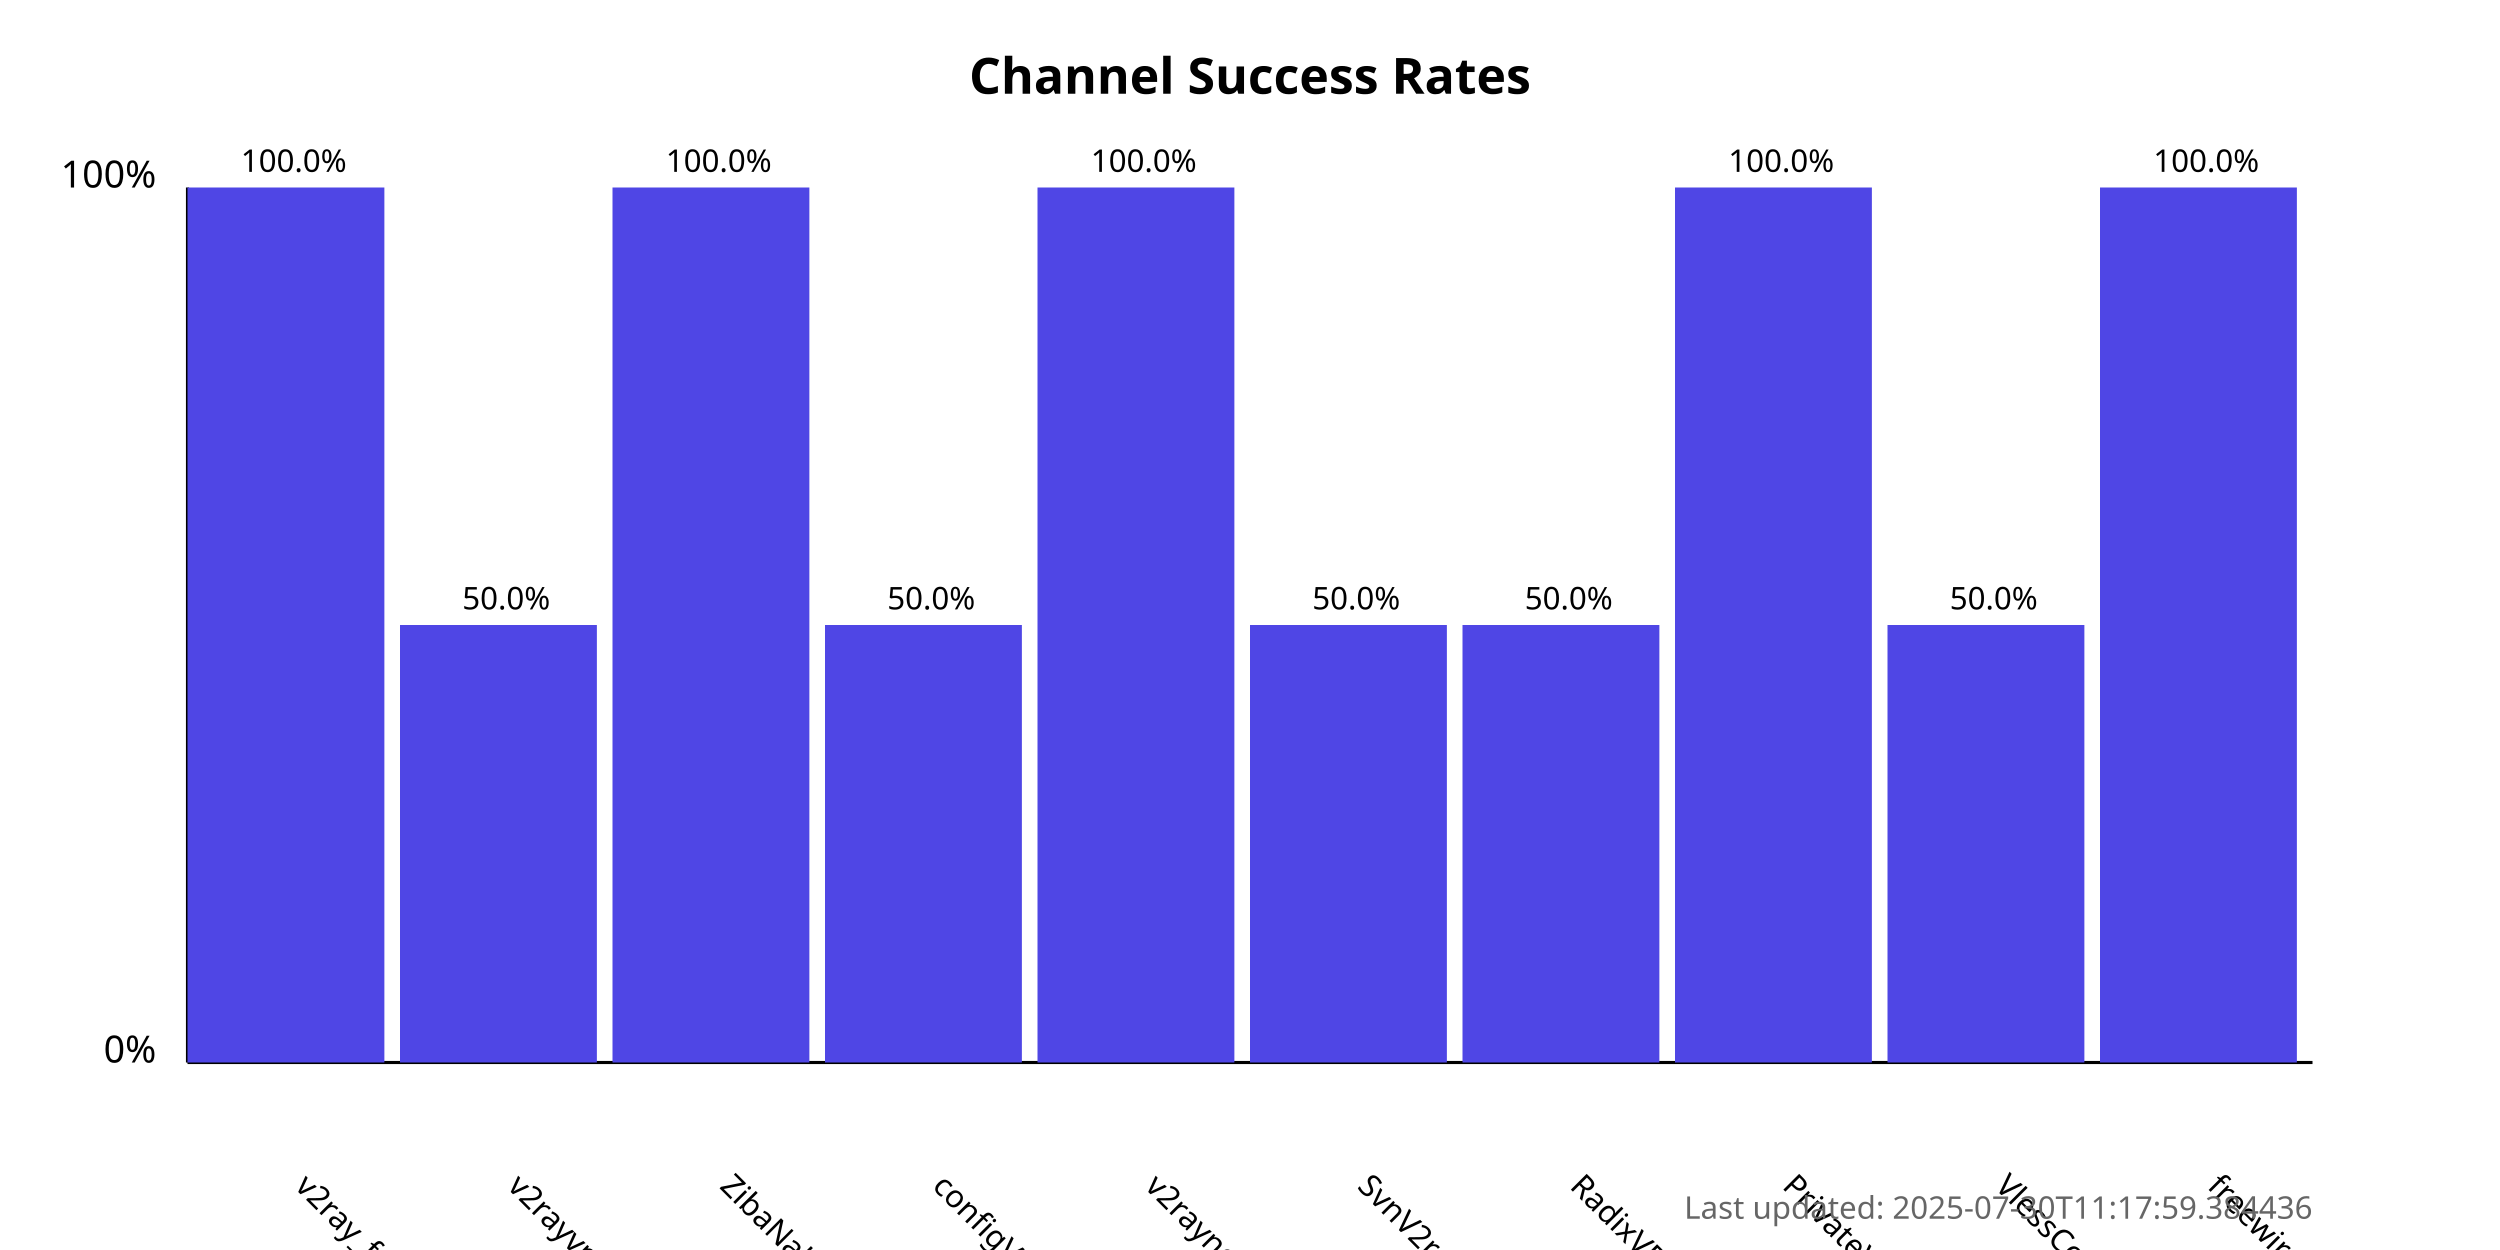
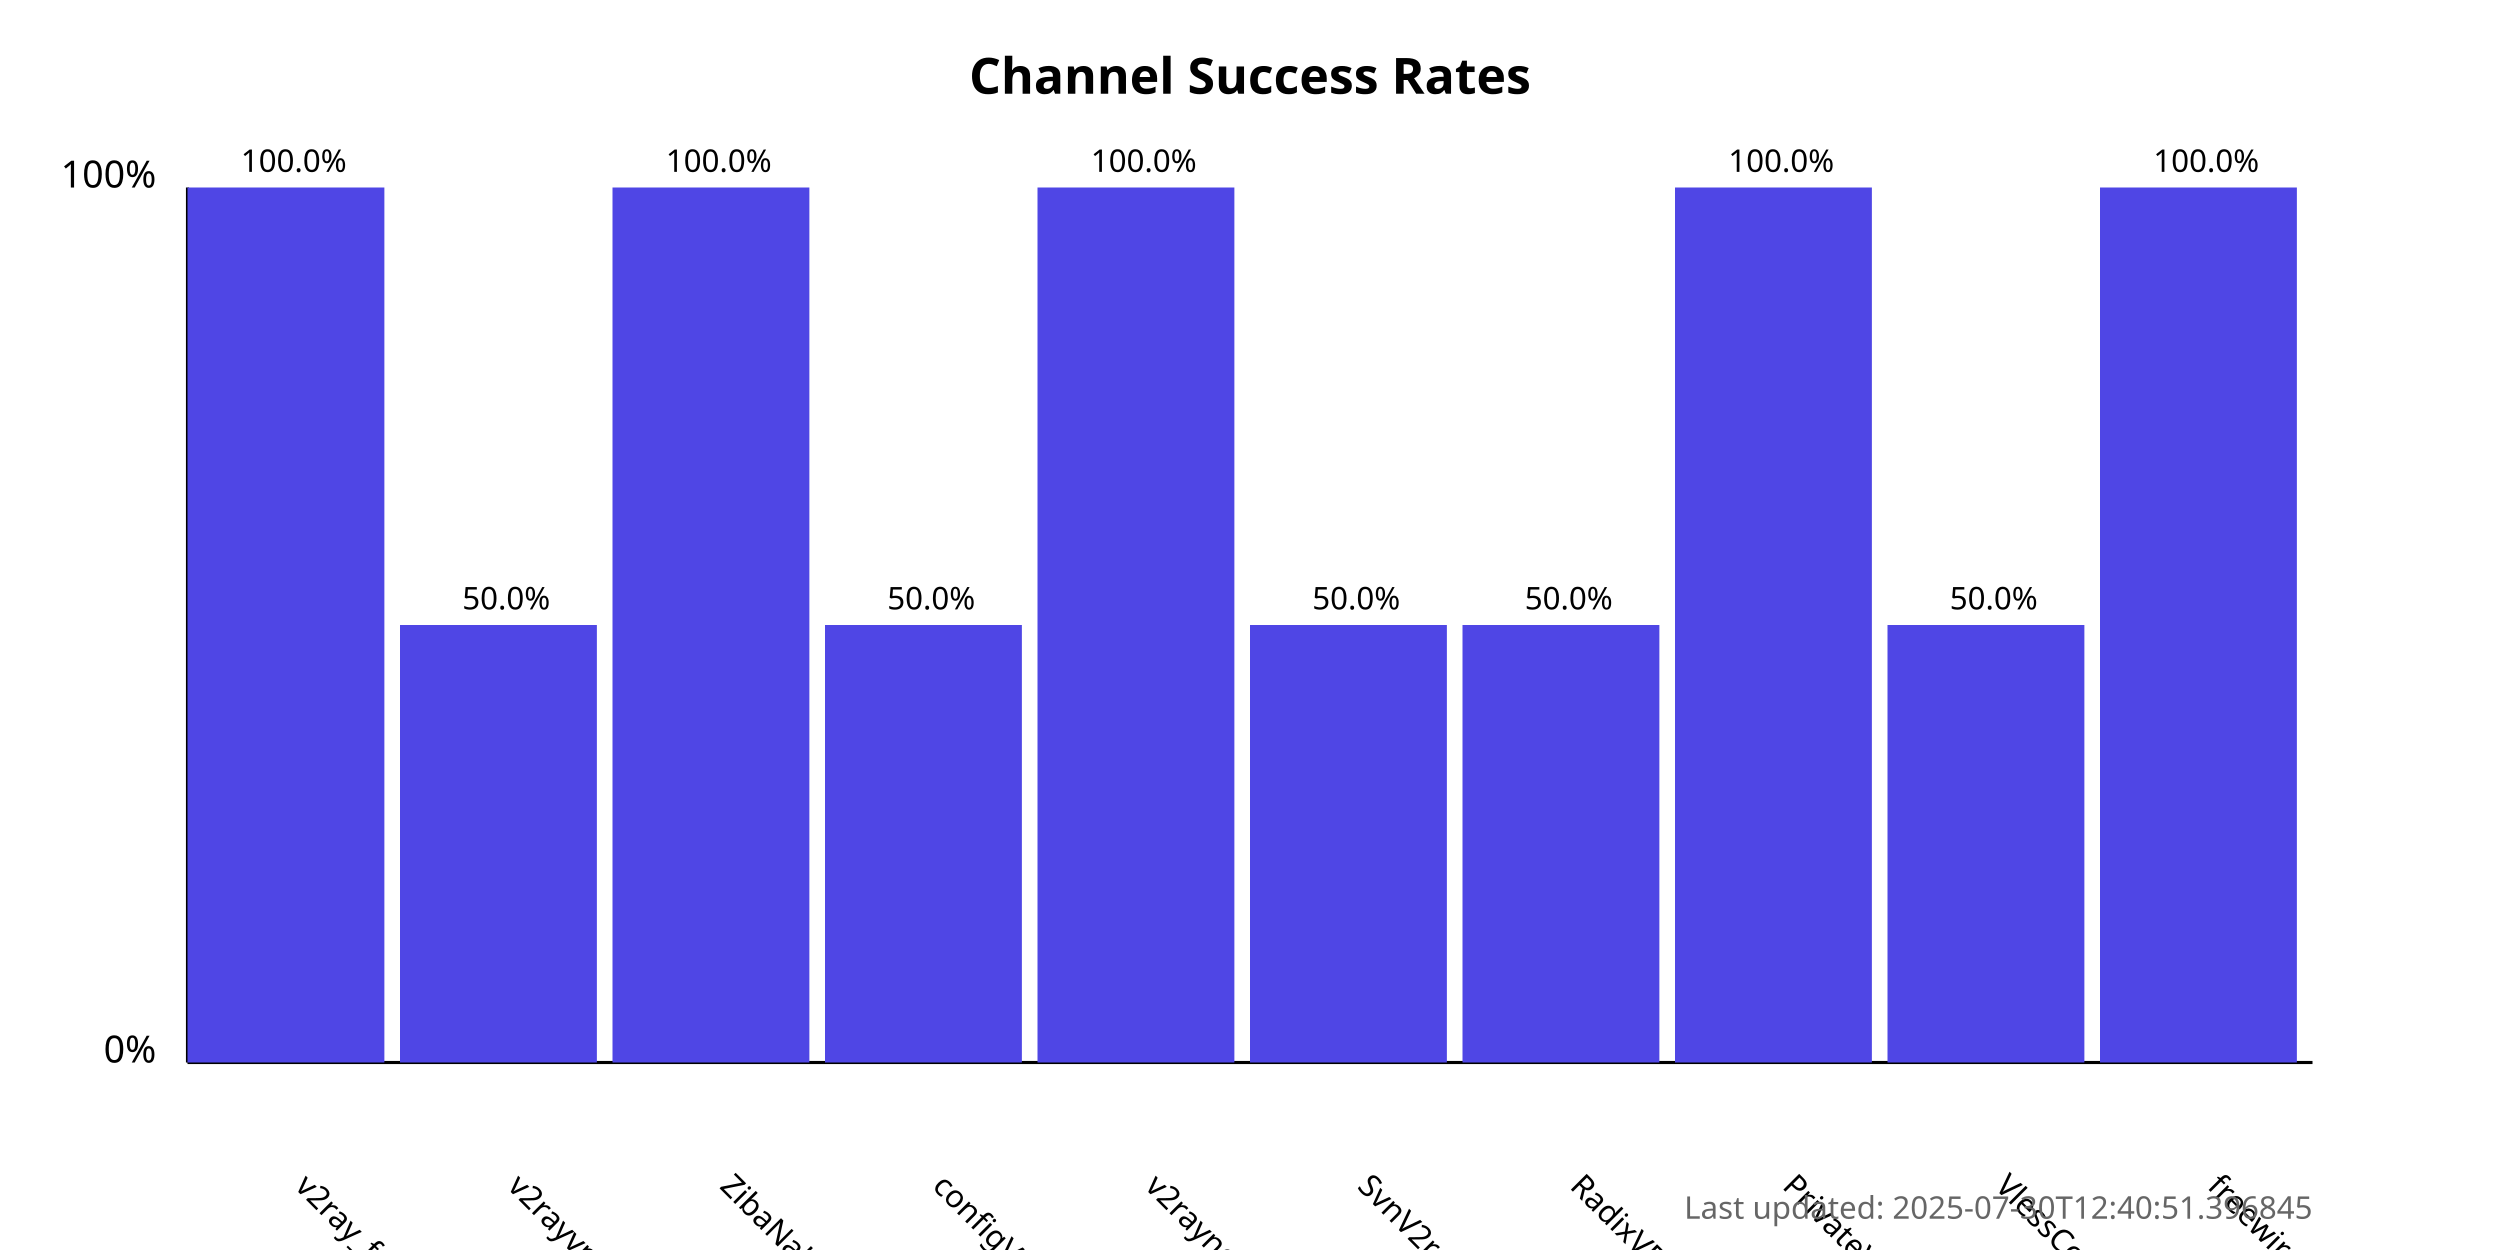
<svg xmlns="http://www.w3.org/2000/svg" width="800" height="400">
  <style>
            .chart-title { font: bold 16px sans-serif; }
            .axis-label { font: 12px sans-serif; }
            .tick-label { font: 10px sans-serif; }
            .bar { fill: #4f46e5; }
            .bar:hover { fill: #6366f1; }
            .timestamp { font: 10px sans-serif; fill: #666; }
        </style>
  <text x="400.0" y="30" text-anchor="middle" class="chart-title">
            Channel Success Rates
        </text>
  <line x1="60" y1="340" x2="60" y2="60" stroke="black" stroke-width="1" />
  <line x1="60" y1="340" x2="740" y2="340" stroke="black" stroke-width="1" />
  <text x="50" y="340" text-anchor="end" class="axis-label">0%</text>
  <text x="50" y="60" text-anchor="end" class="axis-label">100%</text>
  <g>
    <rect x="60" y="60.0" width="63.0" height="280.0" class="bar" />
    <text x="94.0" y="380" transform="rotate(45, 94.0, 380)" text-anchor="start" class="tick-label">
                v2ray_free_conf
            </text>
    <text x="94.0" y="55.0" text-anchor="middle" class="tick-label">
                100.0%
            </text>
  </g>
  <g>
    <rect x="128.0" y="200.0" width="63.0" height="140.0" class="bar" />
    <text x="162.0" y="380" transform="rotate(45, 162.0, 380)" text-anchor="start" class="tick-label">
                v2rayvpno
            </text>
    <text x="162.0" y="195.0" text-anchor="middle" class="tick-label">
                50.0%
            </text>
  </g>
  <g>
    <rect x="196.0" y="60.0" width="63.0" height="280.0" class="bar" />
    <text x="230.0" y="380" transform="rotate(45, 230.0, 380)" text-anchor="start" class="tick-label">
                ZibaNabz
            </text>
    <text x="230.0" y="55.0" text-anchor="middle" class="tick-label">
                100.0%
            </text>
  </g>
  <g>
    <rect x="264.0" y="200.0" width="63.0" height="140.0" class="bar" />
    <text x="298.0" y="380" transform="rotate(45, 298.0, 380)" text-anchor="start" class="tick-label">
                configV2rayForFree
            </text>
    <text x="298.0" y="195.0" text-anchor="middle" class="tick-label">
                50.0%
            </text>
  </g>
  <g>
    <rect x="332.0" y="60.0" width="63.0" height="280.0" class="bar" />
    <text x="366.0" y="380" transform="rotate(45, 366.0, 380)" text-anchor="start" class="tick-label">
                v2rayngvpn
            </text>
    <text x="366.0" y="55.0" text-anchor="middle" class="tick-label">
                100.0%
            </text>
  </g>
  <g>
    <rect x="400.0" y="200.0" width="63.0" height="140.0" class="bar" />
    <text x="434.0" y="380" transform="rotate(45, 434.0, 380)" text-anchor="start" class="tick-label">
                SvnV2ray
            </text>
    <text x="434.0" y="195.0" text-anchor="middle" class="tick-label">
                50.0%
            </text>
  </g>
  <g>
    <rect x="468.0" y="200.0" width="63.0" height="140.0" class="bar" />
    <text x="502.0" y="380" transform="rotate(45, 502.0, 380)" text-anchor="start" class="tick-label">
                RadixVPN
            </text>
    <text x="502.0" y="195.0" text-anchor="middle" class="tick-label">
                50.0%
            </text>
  </g>
  <g>
    <rect x="536.0" y="60.0" width="63.0" height="280.0" class="bar" />
    <text x="570.0" y="380" transform="rotate(45, 570.0, 380)" text-anchor="start" class="tick-label">
                PrivateVPNs
            </text>
    <text x="570.0" y="55.0" text-anchor="middle" class="tick-label">
                100.0%
            </text>
  </g>
  <g>
    <rect x="604.0" y="200.0" width="63.0" height="140.0" class="bar" />
    <text x="638.0" y="380" transform="rotate(45, 638.0, 380)" text-anchor="start" class="tick-label">
                VlessConfig
            </text>
    <text x="638.0" y="195.0" text-anchor="middle" class="tick-label">
                50.0%
            </text>
  </g>
  <g>
    <rect x="672.0" y="60.0" width="63.0" height="280.0" class="bar" />
    <text x="706.0" y="380" transform="rotate(45, 706.0, 380)" text-anchor="start" class="tick-label">
                freewireguard
            </text>
    <text x="706.0" y="55.0" text-anchor="middle" class="tick-label">
                100.0%
            </text>
  </g>
  <text x="740" y="390" text-anchor="end" class="timestamp">
-             Last updated: 2025-07-30T11:17:59.384436
+             Last updated: 2025-07-30T12:40:51.396845
        </text>
</svg>
